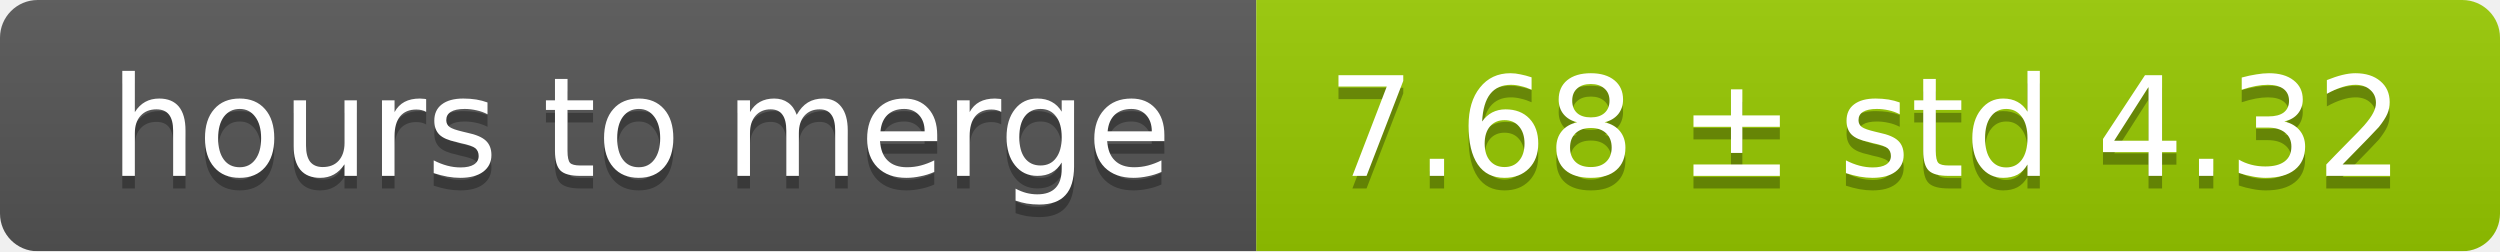
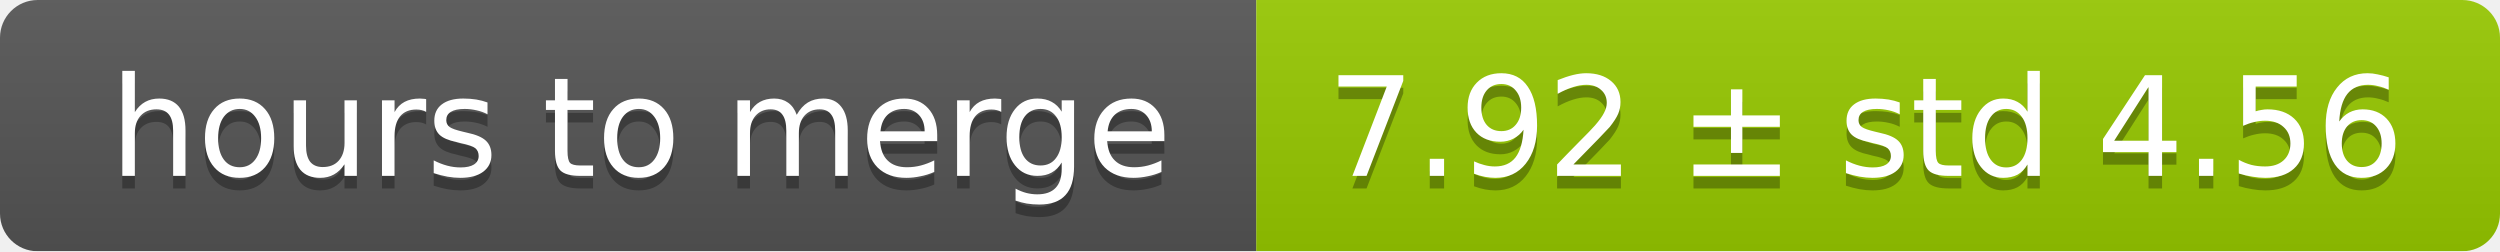
<svg xmlns="http://www.w3.org/2000/svg" width="199" height="20">
  <linearGradient id="smooth" x2="0" y2="100%">
    <stop offset="0" stop-color="#bbb" stop-opacity=".1" />
    <stop offset="1" stop-opacity=".1" />
  </linearGradient>
  <mask id="round">
    <rect width="199" height="20" rx="3" fill="#fff" />
  </mask>
  <g mask="url(#round)">
    <rect width="100" height="20" fill="#555" />
    <rect x="100" width="99" height="20" fill="#97ca00" />
    <rect width="199" height="20" fill="url(#smooth)" />
  </g>
  <g fill="#fff" text-anchor="middle" font-family="DejaVu Sans,Verdana,Geneva,sans-serif" font-size="11">
    <text x="51" y="15" fill="#010101" fill-opacity=".3">hours to merge</text>
    <text x="51" y="14">hours to merge</text>
-     <text x="148.5" y="15" fill="#010101" fill-opacity=".3">7.68 ± std 4.32</text>
-     <text x="148.5" y="14">7.68 ± std 4.32</text>
+     <text x="148.5" y="15" fill="#010101" fill-opacity=".3">7.92 ± std 4.56</text>
+     <text x="148.5" y="14">7.92 ± std 4.56</text>
  </g>
</svg>
